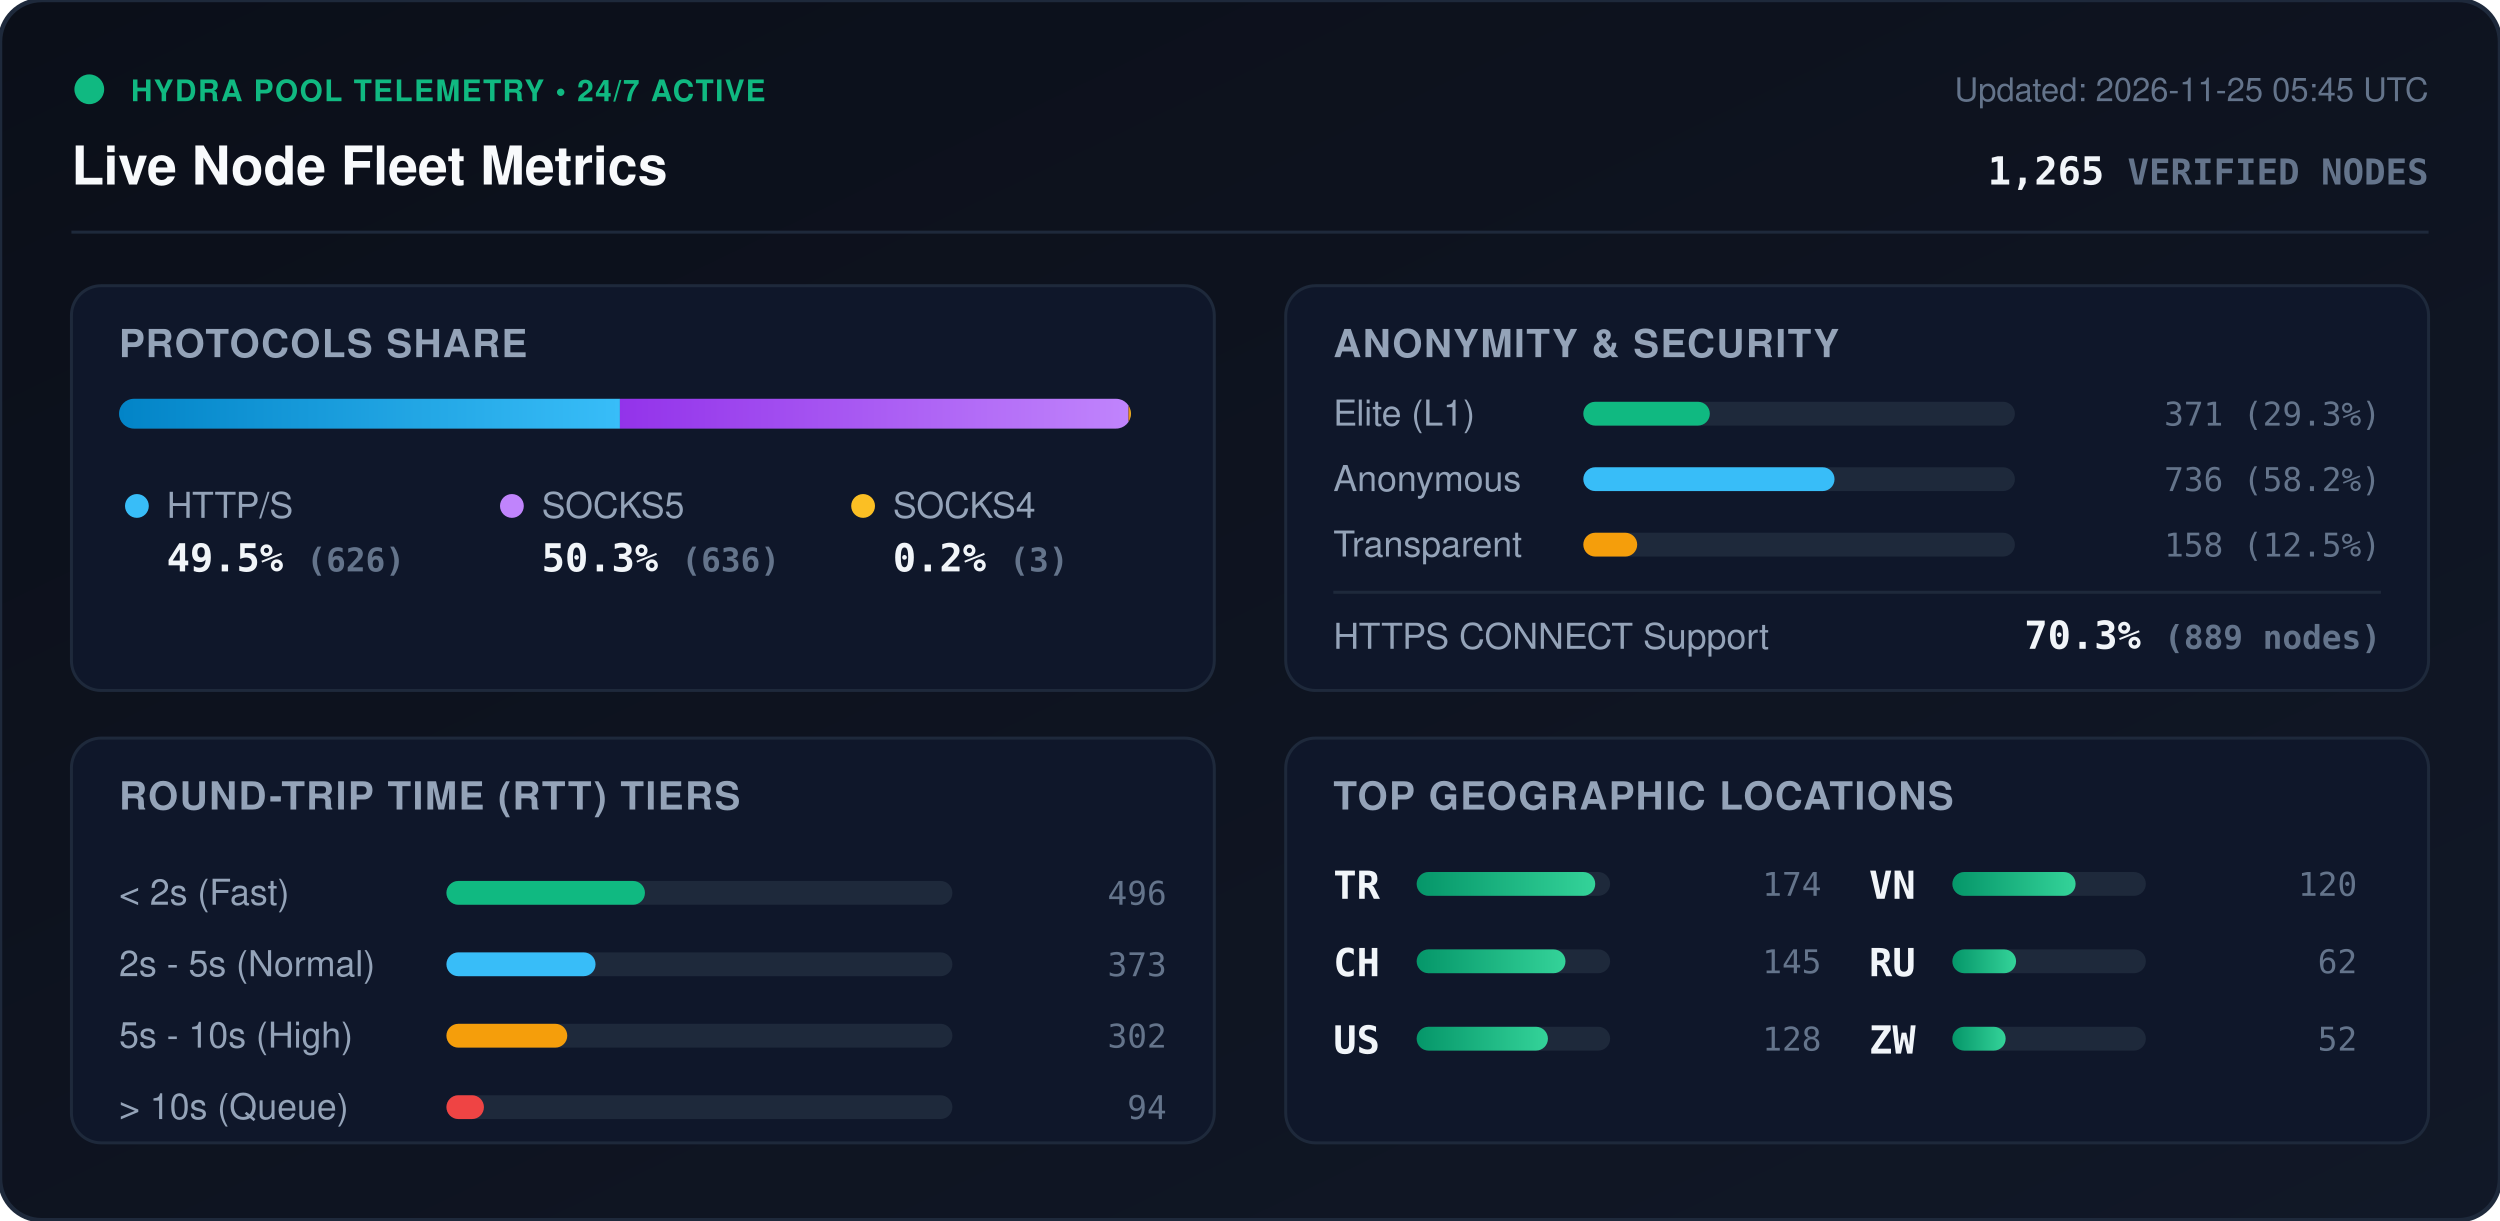
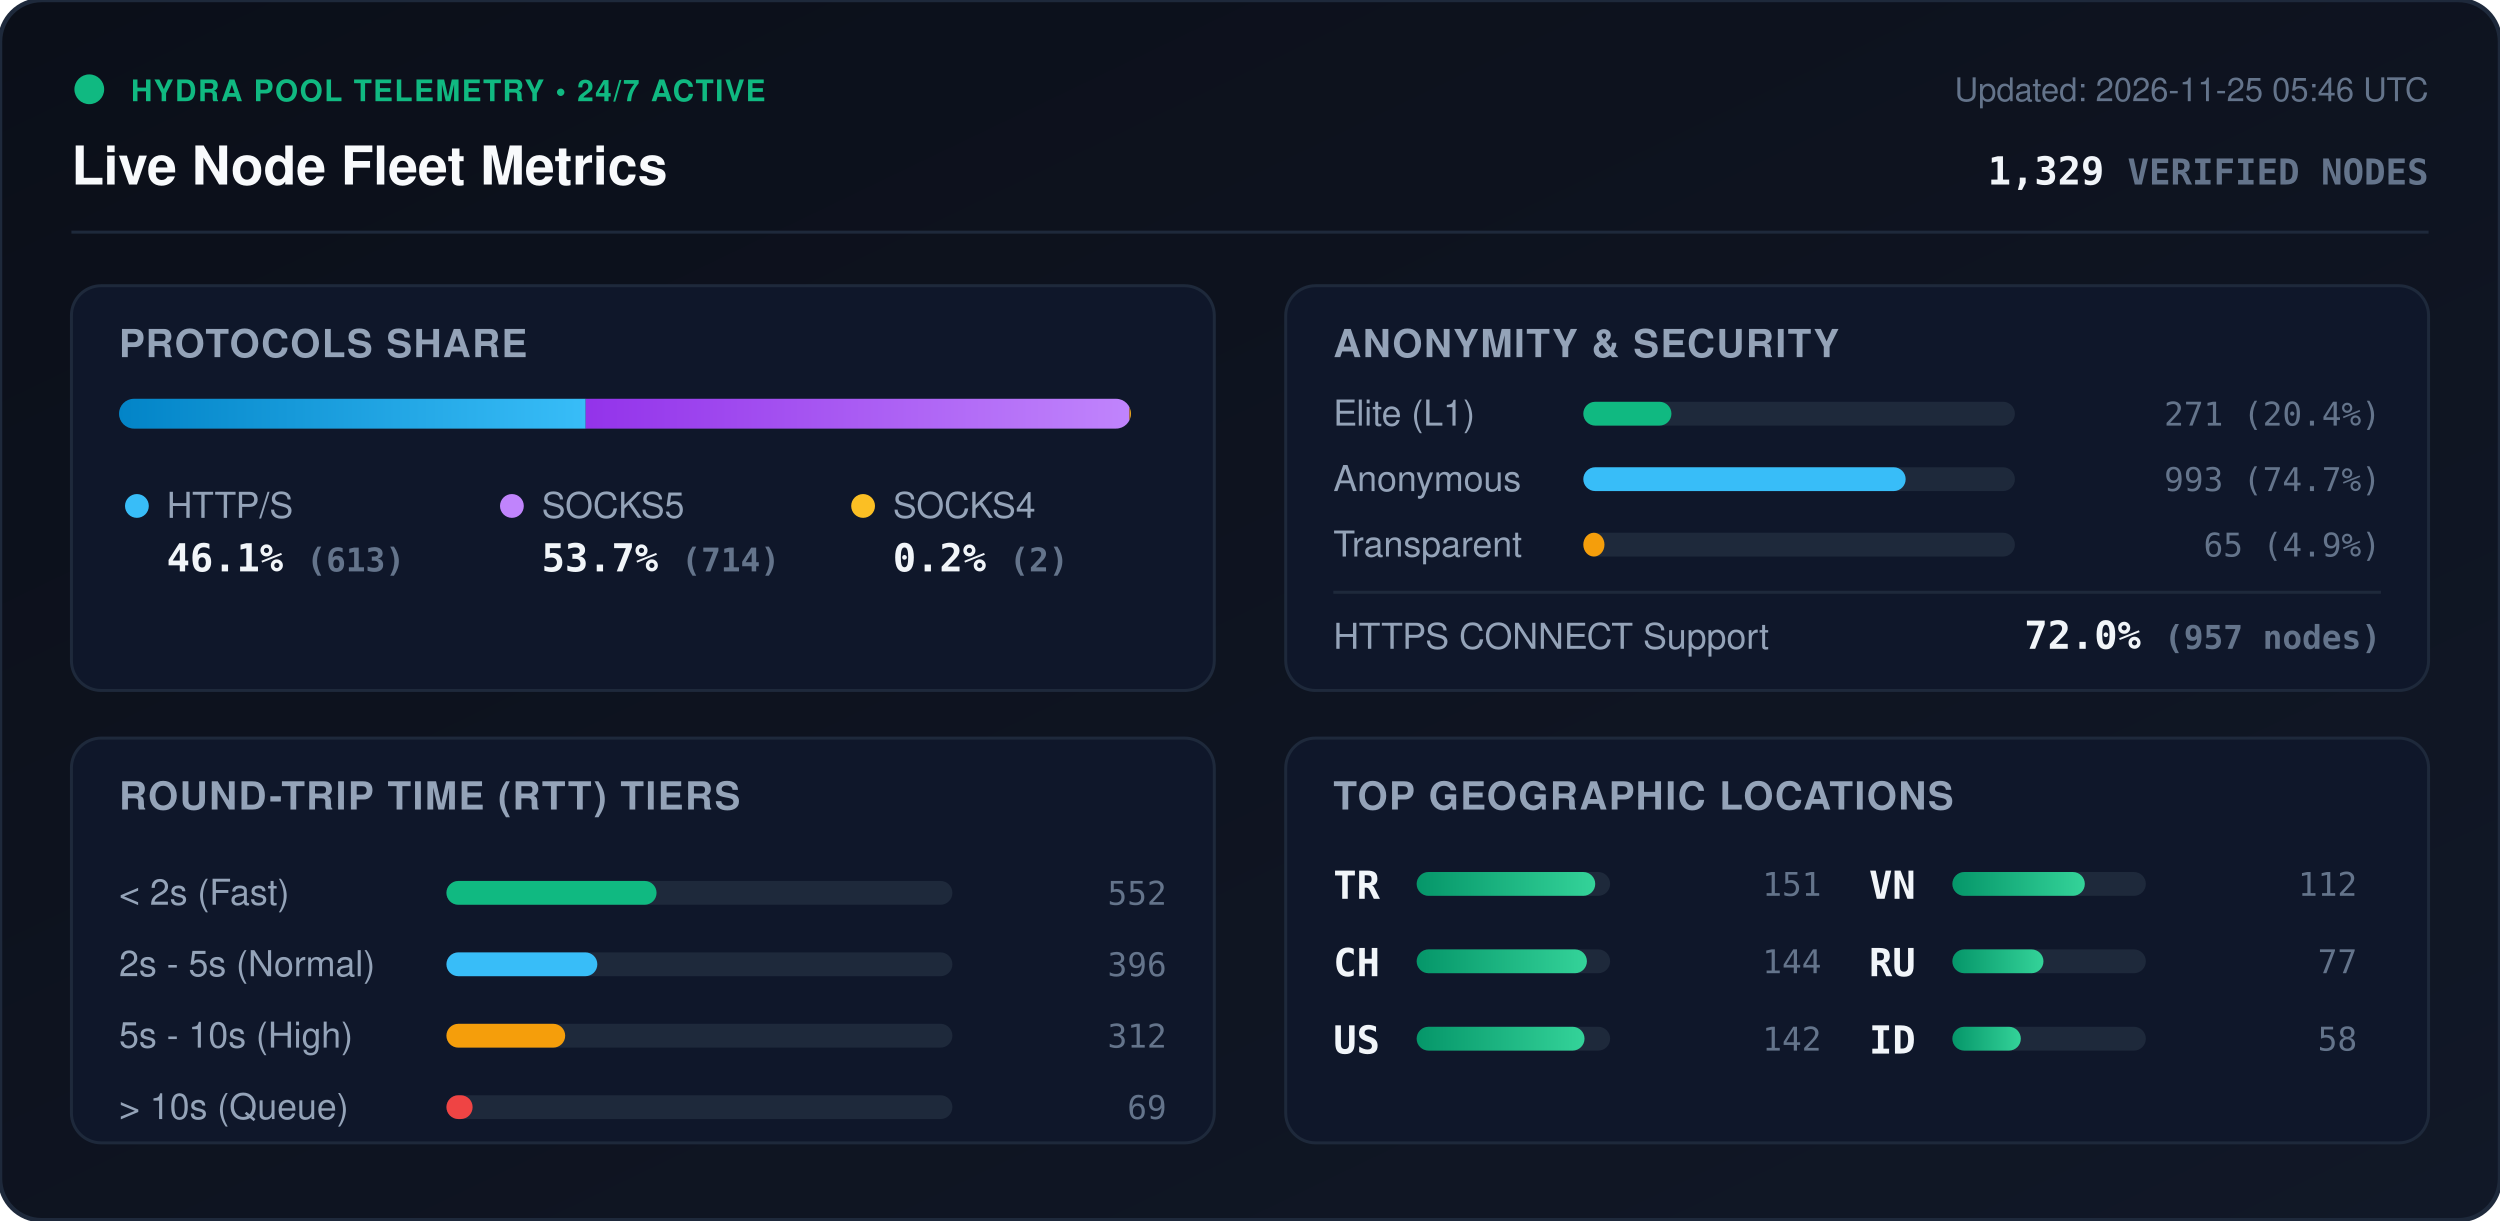
<svg xmlns="http://www.w3.org/2000/svg" viewBox="0 0 840 410" width="840" height="410" style="max-width: 100%; height: auto;">
  <defs>
    <linearGradient id="bg" x1="0%" y1="0%" x2="100%" y2="100%">
      <stop offset="0%" stop-color="#0b0f19" />
      <stop offset="100%" stop-color="#111827" />
    </linearGradient>
    <linearGradient id="bar-http" x1="0%" y1="0%" x2="100%" y2="0%">
      <stop offset="0%" stop-color="#0284c7" />
      <stop offset="100%" stop-color="#38bdf8" />
    </linearGradient>
    <linearGradient id="bar-socks5" x1="0%" y1="0%" x2="100%" y2="0%">
      <stop offset="0%" stop-color="#9333ea" />
      <stop offset="100%" stop-color="#c084fc" />
    </linearGradient>
    <linearGradient id="bar-socks4" x1="0%" y1="0%" x2="100%" y2="0%">
      <stop offset="0%" stop-color="#d97706" />
      <stop offset="100%" stop-color="#fbbf24" />
    </linearGradient>
    <linearGradient id="bar-green" x1="0%" y1="0%" x2="100%" y2="0%">
      <stop offset="0%" stop-color="#059669" />
      <stop offset="100%" stop-color="#34d399" />
    </linearGradient>
    <clipPath id="prog-track-clip">
      <rect width="340.0" height="10" rx="5" />
    </clipPath>
    <style>
      .title { font: 700 18px -apple-system, BlinkMacSystemFont, 'Segoe UI', Helvetica, Arial, sans-serif; fill: #f8fafc; }
      .sub { font: 500 11px -apple-system, BlinkMacSystemFont, 'Segoe UI', Helvetica, Arial, sans-serif; fill: #64748b; }
      .section-hdr { font: 600 13px -apple-system, BlinkMacSystemFont, 'Segoe UI', Helvetica, Arial, sans-serif; fill: #94a3b8; letter-spacing: 0.5px; }
      .metric-val { font: 700 13px -apple-system, BlinkMacSystemFont, 'Segoe UI', Helvetica, Arial, sans-serif; fill: #f1f5f9; }
      .metric-lbl { font: 500 12px -apple-system, BlinkMacSystemFont, 'Segoe UI', Helvetica, Arial, sans-serif; fill: #94a3b8; }
      .badge-txt { font: 700 10px -apple-system, BlinkMacSystemFont, 'Segoe UI', Helvetica, Arial, sans-serif; fill: #10b981; letter-spacing: 0.5px; }
      .mono { font-family: ui-monospace, SFMono-Regular, Menlo, Monaco, Consolas, monospace; }
      .pulse { animation: beacon 2s infinite ease-in-out; }
      @keyframes beacon { 0%, 100% { opacity: 1; } 50% { opacity: 0.35; } }
    </style>
  </defs>
  <rect width="840" height="410" rx="14" fill="url(#bg)" stroke="#1e293b" stroke-width="1.5" />
  <g transform="translate(24, 24)">
    <circle cx="6" cy="6" r="5" fill="#10b981" class="pulse" />
    <text x="20" y="10" class="badge-txt">HYDRA POOL TELEMETRY • 24/7 ACTIVE</text>
    <text x="0" y="38" class="title">Live Node Fleet Metrics</text>
-     <text x="792" y="10" text-anchor="end" class="sub">Updated: 2026-11-25 05:45 UTC</text>
-     <text x="792" y="38" text-anchor="end" class="metric-val mono" fill="#38bdf8">1,265 <tspan font-size="12" fill="#64748b">VERIFIED NODES</tspan>
+     <text x="792" y="10" text-anchor="end" class="sub">Updated: 2026-11-25 05:46 UTC</text>
+     <text x="792" y="38" text-anchor="end" class="metric-val mono" fill="#38bdf8">1,329 <tspan font-size="12" fill="#64748b">VERIFIED NODES</tspan>
    </text>
  </g>
  <line x1="24" y1="78" x2="816" y2="78" stroke="#1e293b" stroke-width="1" />
  <g transform="translate(24, 96)">
    <rect width="384" height="136" rx="10" fill="#0f172a" stroke="#1e293b" />
    <text x="16" y="24" class="section-hdr">PROTOCOLS SHARE</text>
    <g transform="translate(16, 38)">
      <rect width="340.0" height="10" rx="5" fill="#1e293b" />
      <g clip-path="url(#prog-track-clip)">
-         <rect x="0" width="168.3" height="10" fill="url(#bar-http)" />
-         <rect x="168.3" width="170.9" height="10" fill="url(#bar-socks5)" />
-         <rect x="339.2" width="0.8" height="10" fill="url(#bar-socks4)" />
+         <rect x="0" width="156.8" height="10" fill="url(#bar-http)" />
+         <rect x="156.8" width="182.7" height="10" fill="url(#bar-socks5)" />
+         <rect x="339.5" width="0.5" height="10" fill="url(#bar-socks4)" />
      </g>
    </g>
    <g transform="translate(16, 68)">
      <circle cx="6" cy="6" r="4" fill="#38bdf8" />
      <text x="16" y="10" class="metric-lbl">HTTP/S</text>
-       <text x="16" y="28" class="metric-val mono">49.5% <tspan font-size="11" fill="#64748b">(626)</tspan>
+       <text x="16" y="28" class="metric-val mono">46.1% <tspan font-size="11" fill="#64748b">(613)</tspan>
      </text>
      <circle cx="132" cy="6" r="4" fill="#c084fc" />
      <text x="142" y="10" class="metric-lbl">SOCKS5</text>
-       <text x="142" y="28" class="metric-val mono">50.3% <tspan font-size="11" fill="#64748b">(636)</tspan>
+       <text x="142" y="28" class="metric-val mono">53.7% <tspan font-size="11" fill="#64748b">(714)</tspan>
      </text>
      <circle cx="250" cy="6" r="4" fill="#fbbf24" />
      <text x="260" y="10" class="metric-lbl">SOCKS4</text>
-       <text x="260" y="28" class="metric-val mono">0.2% <tspan font-size="11" fill="#64748b">(3)</tspan>
+       <text x="260" y="28" class="metric-val mono">0.2% <tspan font-size="11" fill="#64748b">(2)</tspan>
      </text>
    </g>
  </g>
  <g transform="translate(432, 96)">
    <rect width="384" height="136" rx="10" fill="#0f172a" stroke="#1e293b" />
    <text x="16" y="24" class="section-hdr">ANONYMITY &amp; SECURITY</text>
    <text x="16" y="47" class="metric-lbl">Elite (L1)</text>
    <rect x="100" y="39" width="145.0" height="8" rx="4" fill="#1e293b" />
-     <rect x="100" y="39" width="42.5" height="8" rx="4" fill="#10b981" />
-     <text x="368" y="47" text-anchor="end" class="mono sub" fill="#e2e8f0">371 (29.3%)</text>
+     <rect x="100" y="39" width="29.6" height="8" rx="4" fill="#10b981" />
+     <text x="368" y="47" text-anchor="end" class="mono sub" fill="#e2e8f0">271 (20.4%)</text>
    <text x="16" y="69" class="metric-lbl">Anonymous</text>
    <rect x="100" y="61" width="145.0" height="8" rx="4" fill="#1e293b" />
-     <rect x="100" y="61" width="84.4" height="8" rx="4" fill="#38bdf8" />
-     <text x="368" y="69" text-anchor="end" class="mono sub" fill="#e2e8f0">736 (58.2%)</text>
+     <rect x="100" y="61" width="108.3" height="8" rx="4" fill="#38bdf8" />
+     <text x="368" y="69" text-anchor="end" class="mono sub" fill="#e2e8f0">993 (74.7%)</text>
    <text x="16" y="91" class="metric-lbl">Transparent</text>
    <rect x="100" y="83" width="145.0" height="8" rx="4" fill="#1e293b" />
-     <rect x="100" y="83" width="18.1" height="8" rx="4" fill="#f59e0b" />
-     <text x="368" y="91" text-anchor="end" class="mono sub" fill="#e2e8f0">158 (12.5%)</text>
+     <rect x="100" y="83" width="7.1" height="8" rx="4" fill="#f59e0b" />
+     <text x="368" y="91" text-anchor="end" class="mono sub" fill="#e2e8f0">65 (4.9%)</text>
    <line x1="16" y1="103" x2="368" y2="103" stroke="#1e293b" stroke-width="1" />
    <text x="16" y="122" class="metric-lbl">HTTPS CONNECT Support</text>
-     <text x="368" y="122" text-anchor="end" class="metric-val mono" fill="#34d399">70.3% <tspan font-size="11" fill="#64748b">(889 nodes)</tspan>
+     <text x="368" y="122" text-anchor="end" class="metric-val mono" fill="#34d399">72.0% <tspan font-size="11" fill="#64748b">(957 nodes)</tspan>
    </text>
  </g>
  <g transform="translate(24, 248)">
    <rect width="384" height="136" rx="10" fill="#0f172a" stroke="#1e293b" />
    <text x="16" y="24" class="section-hdr">ROUND-TRIP TIME (RTT) TIERS</text>
    <g transform="translate(16, 42)">
      <text x="0" y="14" class="metric-lbl">&lt; 2s (Fast)</text>
      <rect x="110" y="6" width="170" height="8" rx="4" fill="#1e293b" />
-       <rect x="110" y="6" width="66.7" height="8" rx="4" fill="#10b981" />
-       <text x="352" y="14" text-anchor="end" class="mono sub">496</text>
+       <rect x="110" y="6" width="70.6" height="8" rx="4" fill="#10b981" />
+       <text x="352" y="14" text-anchor="end" class="mono sub">552</text>
      <text x="0" y="38" class="metric-lbl">2s - 5s (Normal)</text>
      <rect x="110" y="30" width="170" height="8" rx="4" fill="#1e293b" />
-       <rect x="110" y="30" width="50.1" height="8" rx="4" fill="#38bdf8" />
-       <text x="352" y="38" text-anchor="end" class="mono sub">373</text>
+       <rect x="110" y="30" width="50.7" height="8" rx="4" fill="#38bdf8" />
+       <text x="352" y="38" text-anchor="end" class="mono sub">396</text>
      <text x="0" y="62" class="metric-lbl">5s - 10s (High)</text>
      <rect x="110" y="54" width="170" height="8" rx="4" fill="#1e293b" />
-       <rect x="110" y="54" width="40.6" height="8" rx="4" fill="#f59e0b" />
-       <text x="352" y="62" text-anchor="end" class="mono sub">302</text>
+       <rect x="110" y="54" width="39.9" height="8" rx="4" fill="#f59e0b" />
+       <text x="352" y="62" text-anchor="end" class="mono sub">312</text>
      <text x="0" y="86" class="metric-lbl">&gt; 10s (Queue)</text>
      <rect x="110" y="78" width="170" height="8" rx="4" fill="#1e293b" />
-       <rect x="110" y="78" width="12.6" height="8" rx="4" fill="#ef4444" />
-       <text x="352" y="86" text-anchor="end" class="mono sub">94</text>
+       <rect x="110" y="78" width="8.8" height="8" rx="4" fill="#ef4444" />
+       <text x="352" y="86" text-anchor="end" class="mono sub">69</text>
    </g>
  </g>
  <g transform="translate(432, 248)">
    <rect width="384" height="136" rx="10" fill="#0f172a" stroke="#1e293b" />
    <text x="16" y="24" class="section-hdr">TOP GEOGRAPHIC LOCATIONS</text>
    <g transform="translate(16, 42)">
      <g transform="translate(0, 0)">
        <text x="0" y="12" class="mono metric-val" font-size="12">TR</text>
        <rect x="28" y="3" width="65" height="8" rx="4" fill="#1e293b" />
        <rect x="28" y="3" width="60.0" height="8" rx="4" fill="url(#bar-green)" />
-         <text x="164" y="11" text-anchor="end" class="mono sub">174</text>
+         <text x="164" y="11" text-anchor="end" class="mono sub">151</text>
      </g>
      <g transform="translate(0, 26)">
        <text x="0" y="12" class="mono metric-val" font-size="12">CH</text>
        <rect x="28" y="3" width="65" height="8" rx="4" fill="#1e293b" />
-         <rect x="28" y="3" width="50.0" height="8" rx="4" fill="url(#bar-green)" />
-         <text x="164" y="11" text-anchor="end" class="mono sub">145</text>
+         <rect x="28" y="3" width="57.2" height="8" rx="4" fill="url(#bar-green)" />
+         <text x="164" y="11" text-anchor="end" class="mono sub">144</text>
      </g>
      <g transform="translate(0, 52)">
        <text x="0" y="12" class="mono metric-val" font-size="12">US</text>
        <rect x="28" y="3" width="65" height="8" rx="4" fill="#1e293b" />
-         <rect x="28" y="3" width="44.1" height="8" rx="4" fill="url(#bar-green)" />
-         <text x="164" y="11" text-anchor="end" class="mono sub">128</text>
+         <rect x="28" y="3" width="56.4" height="8" rx="4" fill="url(#bar-green)" />
+         <text x="164" y="11" text-anchor="end" class="mono sub">142</text>
      </g>
      <g transform="translate(180, 0)">
        <text x="0" y="12" class="mono metric-val" font-size="12">VN</text>
        <rect x="28" y="3" width="65" height="8" rx="4" fill="#1e293b" />
-         <rect x="28" y="3" width="41.4" height="8" rx="4" fill="url(#bar-green)" />
-         <text x="164" y="11" text-anchor="end" class="mono sub">120</text>
+         <rect x="28" y="3" width="44.5" height="8" rx="4" fill="url(#bar-green)" />
+         <text x="164" y="11" text-anchor="end" class="mono sub">112</text>
      </g>
      <g transform="translate(180, 26)">
        <text x="0" y="12" class="mono metric-val" font-size="12">RU</text>
        <rect x="28" y="3" width="65" height="8" rx="4" fill="#1e293b" />
-         <rect x="28" y="3" width="21.4" height="8" rx="4" fill="url(#bar-green)" />
-         <text x="164" y="11" text-anchor="end" class="mono sub">62</text>
+         <rect x="28" y="3" width="30.6" height="8" rx="4" fill="url(#bar-green)" />
+         <text x="164" y="11" text-anchor="end" class="mono sub">77</text>
      </g>
      <g transform="translate(180, 52)">
-         <text x="0" y="12" class="mono metric-val" font-size="12">ZW</text>
+         <text x="0" y="12" class="mono metric-val" font-size="12">ID</text>
        <rect x="28" y="3" width="65" height="8" rx="4" fill="#1e293b" />
-         <rect x="28" y="3" width="17.9" height="8" rx="4" fill="url(#bar-green)" />
-         <text x="164" y="11" text-anchor="end" class="mono sub">52</text>
+         <rect x="28" y="3" width="23.0" height="8" rx="4" fill="url(#bar-green)" />
+         <text x="164" y="11" text-anchor="end" class="mono sub">58</text>
      </g>
    </g>
  </g>
</svg>
